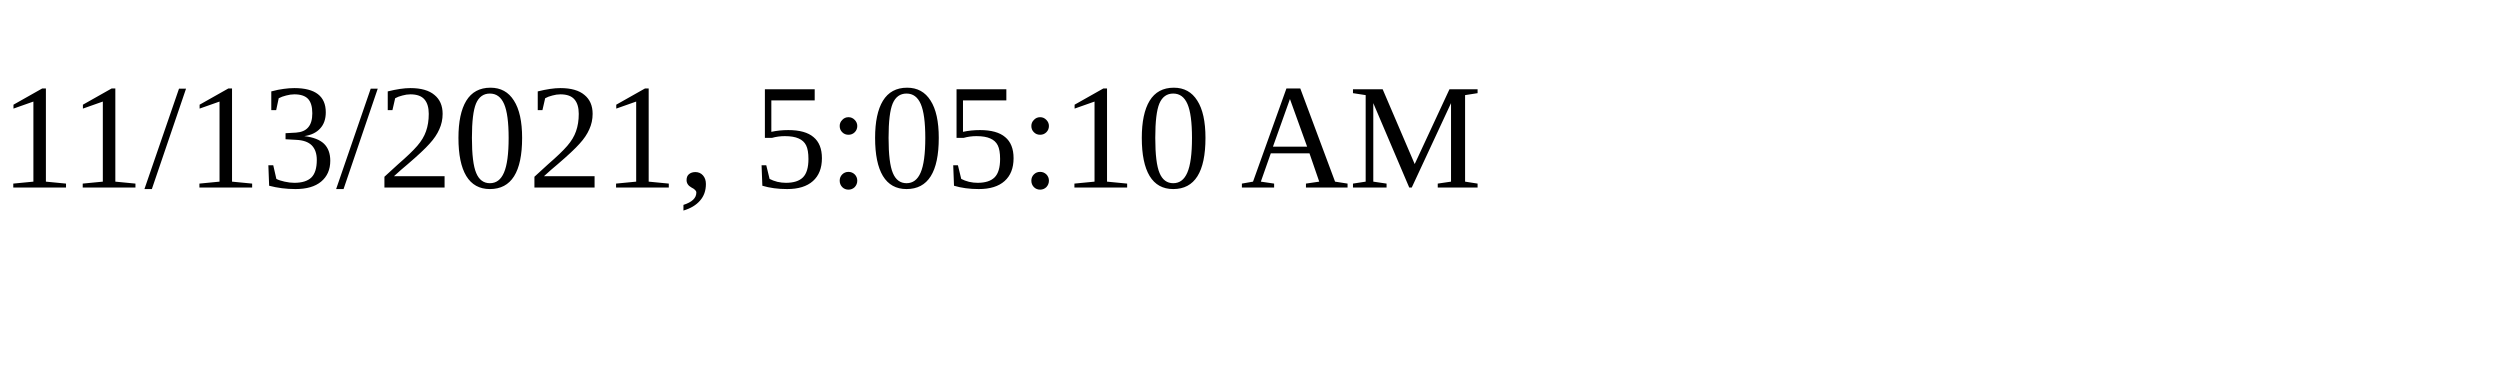
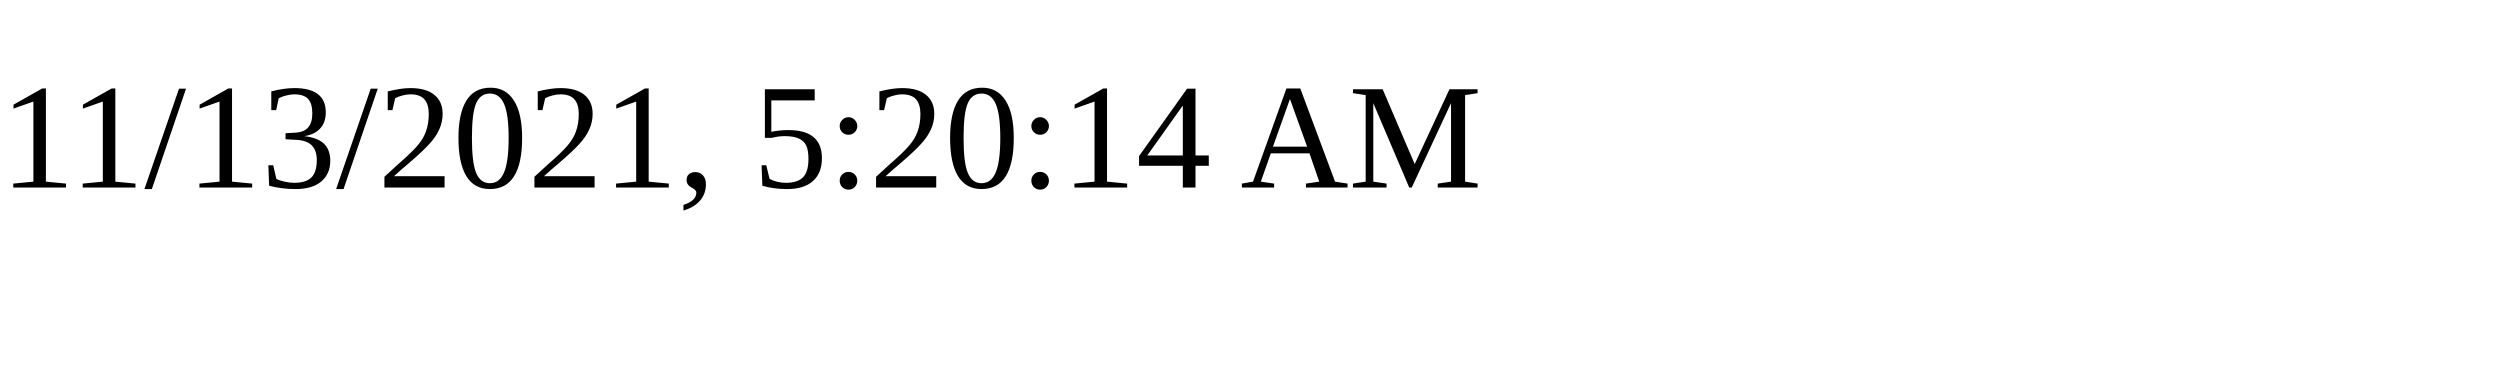
<svg xmlns="http://www.w3.org/2000/svg" height="30" width="200">
-   <text x="0" y="15">11/13/2021, 5:05:10 AM</text>
+   <text x="0" y="15">11/13/2021, 5:20:14 AM</text>
</svg>
